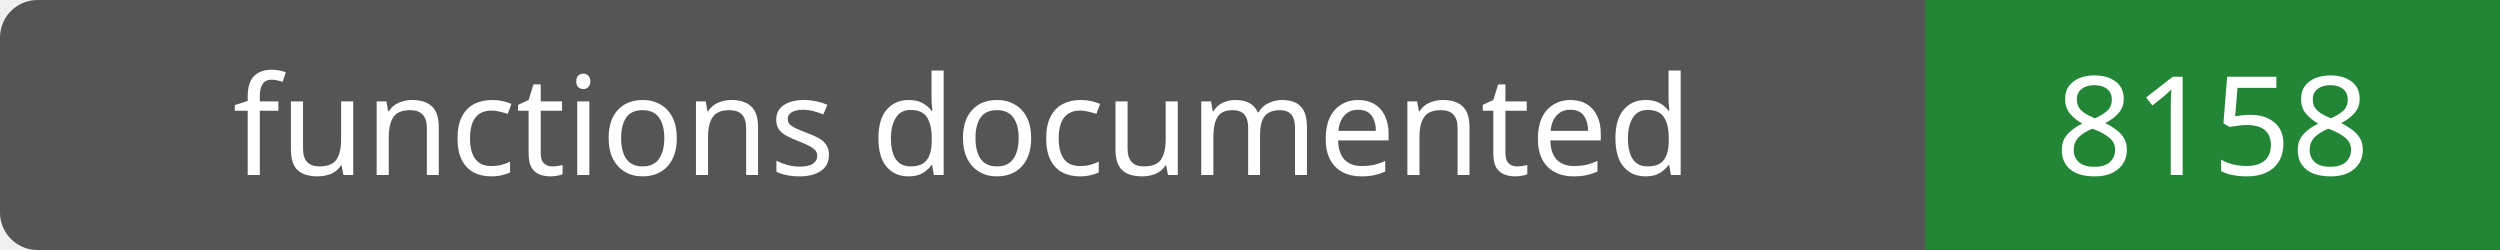
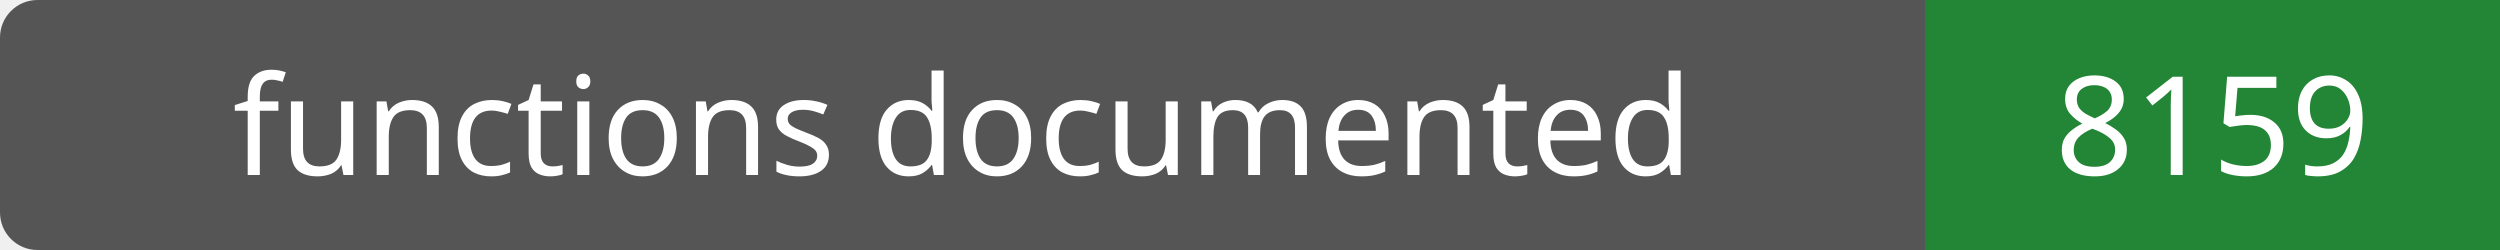
- <svg xmlns="http://www.w3.org/2000/svg" width="200" height="20" role="img" aria-label="functions documented: 8158">
+ <svg xmlns="http://www.w3.org/2000/svg" width="200" height="20" role="img" aria-label="functions documented: 8159">
  <rect width="200" height="20" rx="3" fill="#555" />
  <path fill="#238636" d="M154 0h46v20H154z" />
  <g fill="#fff" text-anchor="middle" font-family="Verdana,sans-serif" font-size="11">
    <text x="77.0" y="14">functions documented</text>
-     <text x="177.0" y="14">8158</text>
+     <text x="177.0" y="14">8159</text>
  </g>
</svg>
